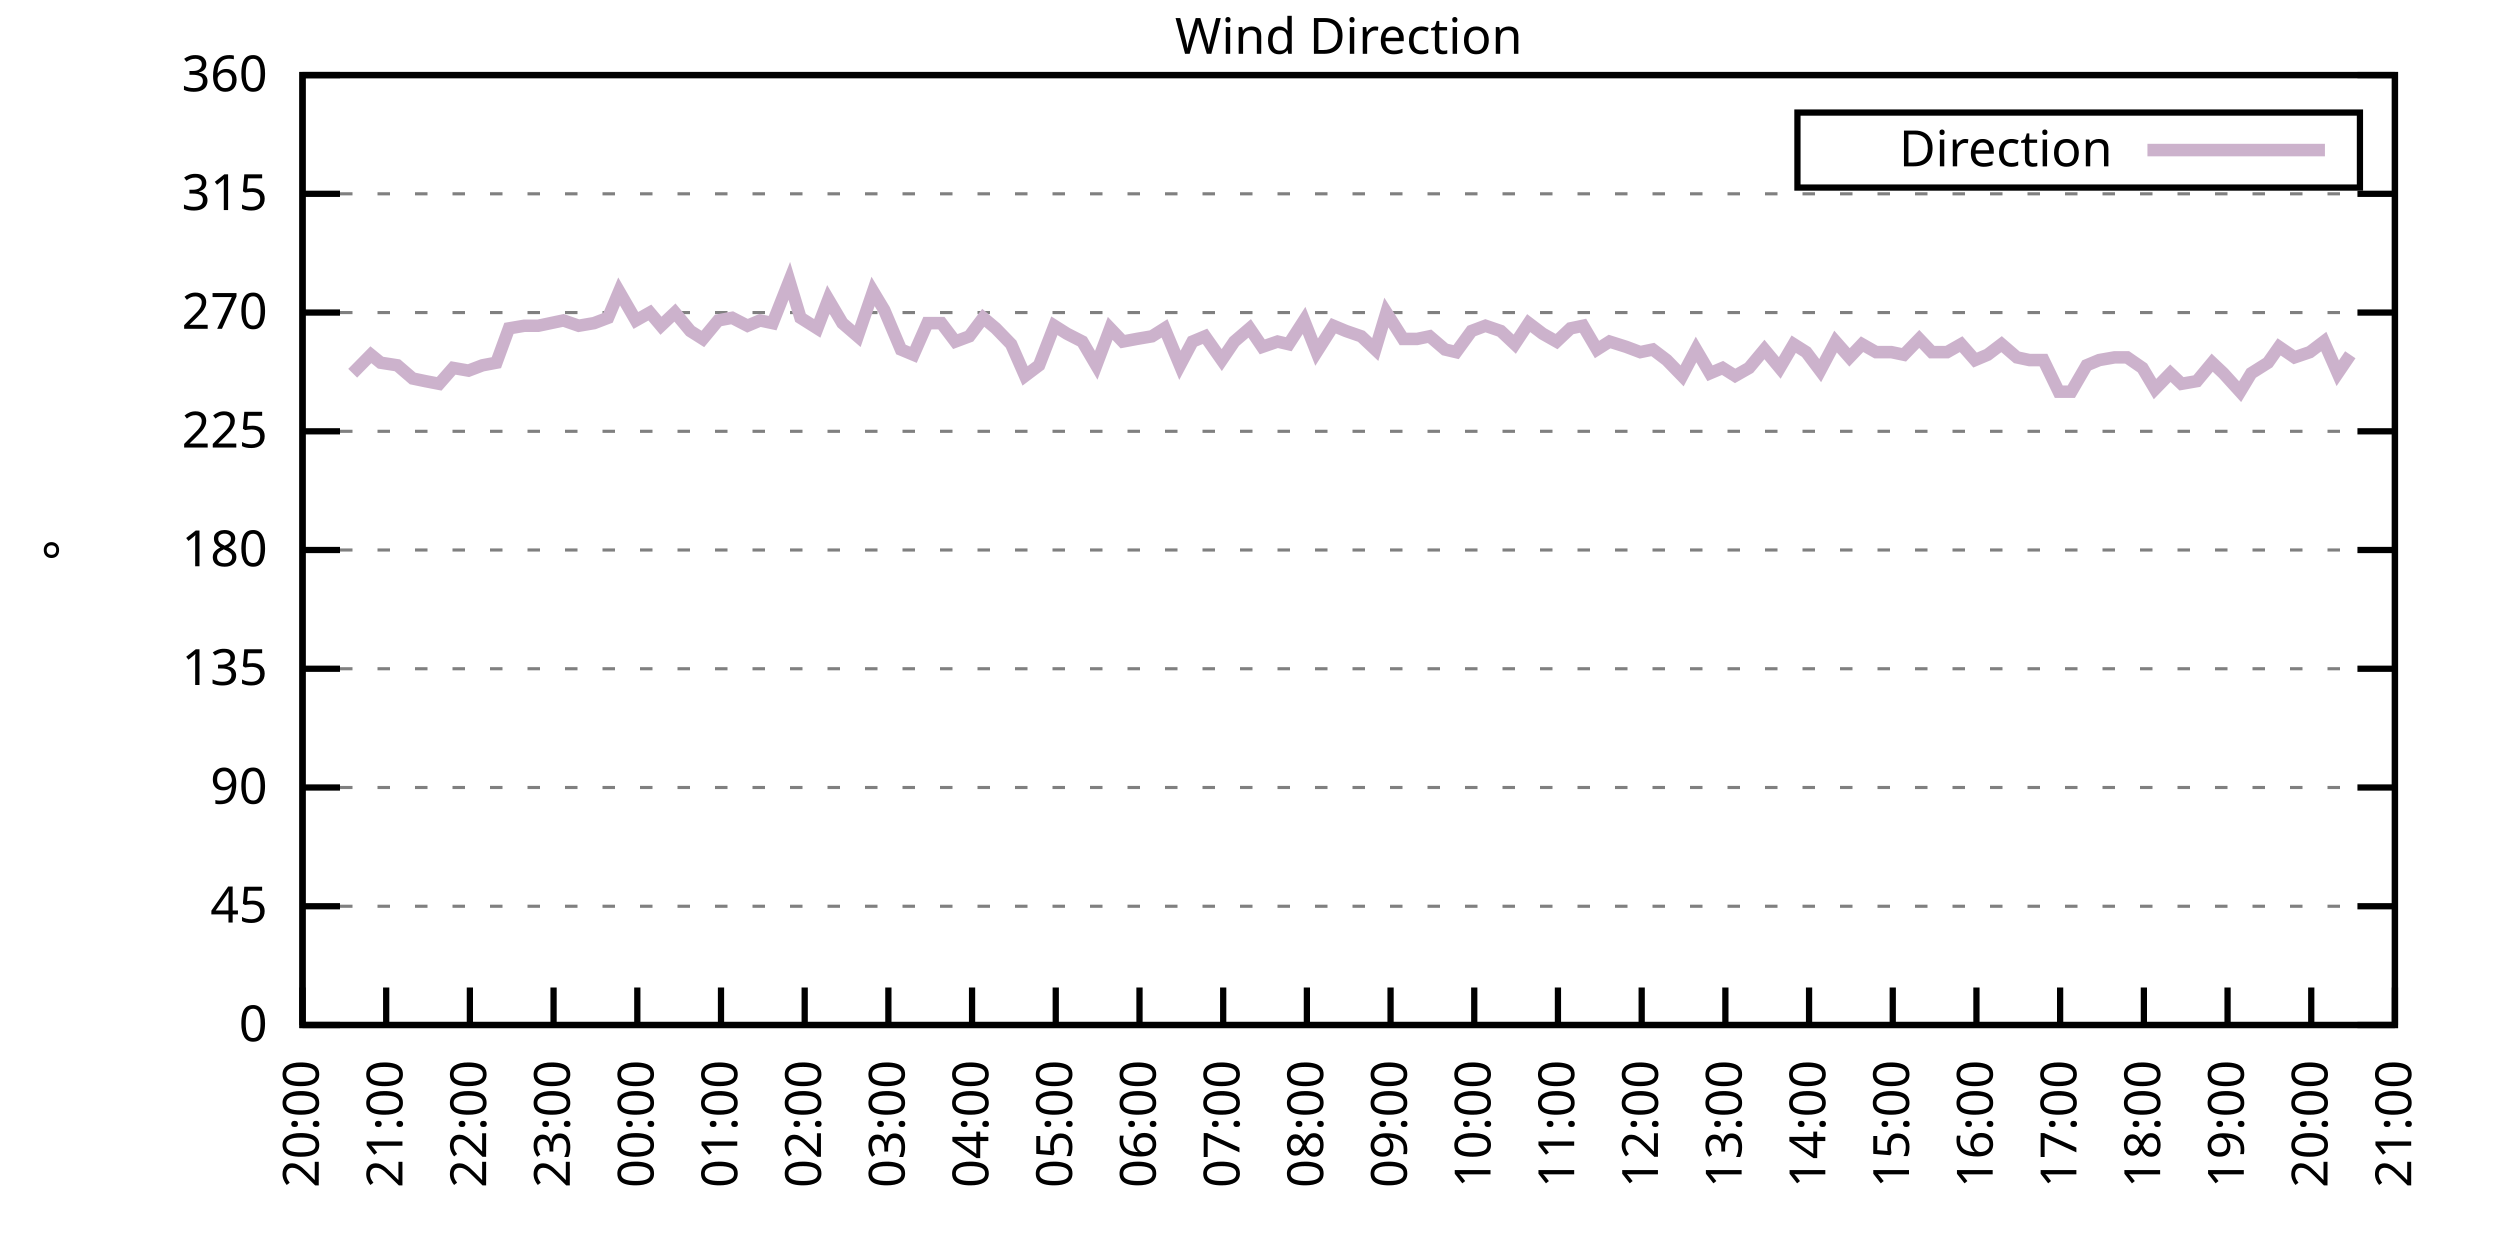
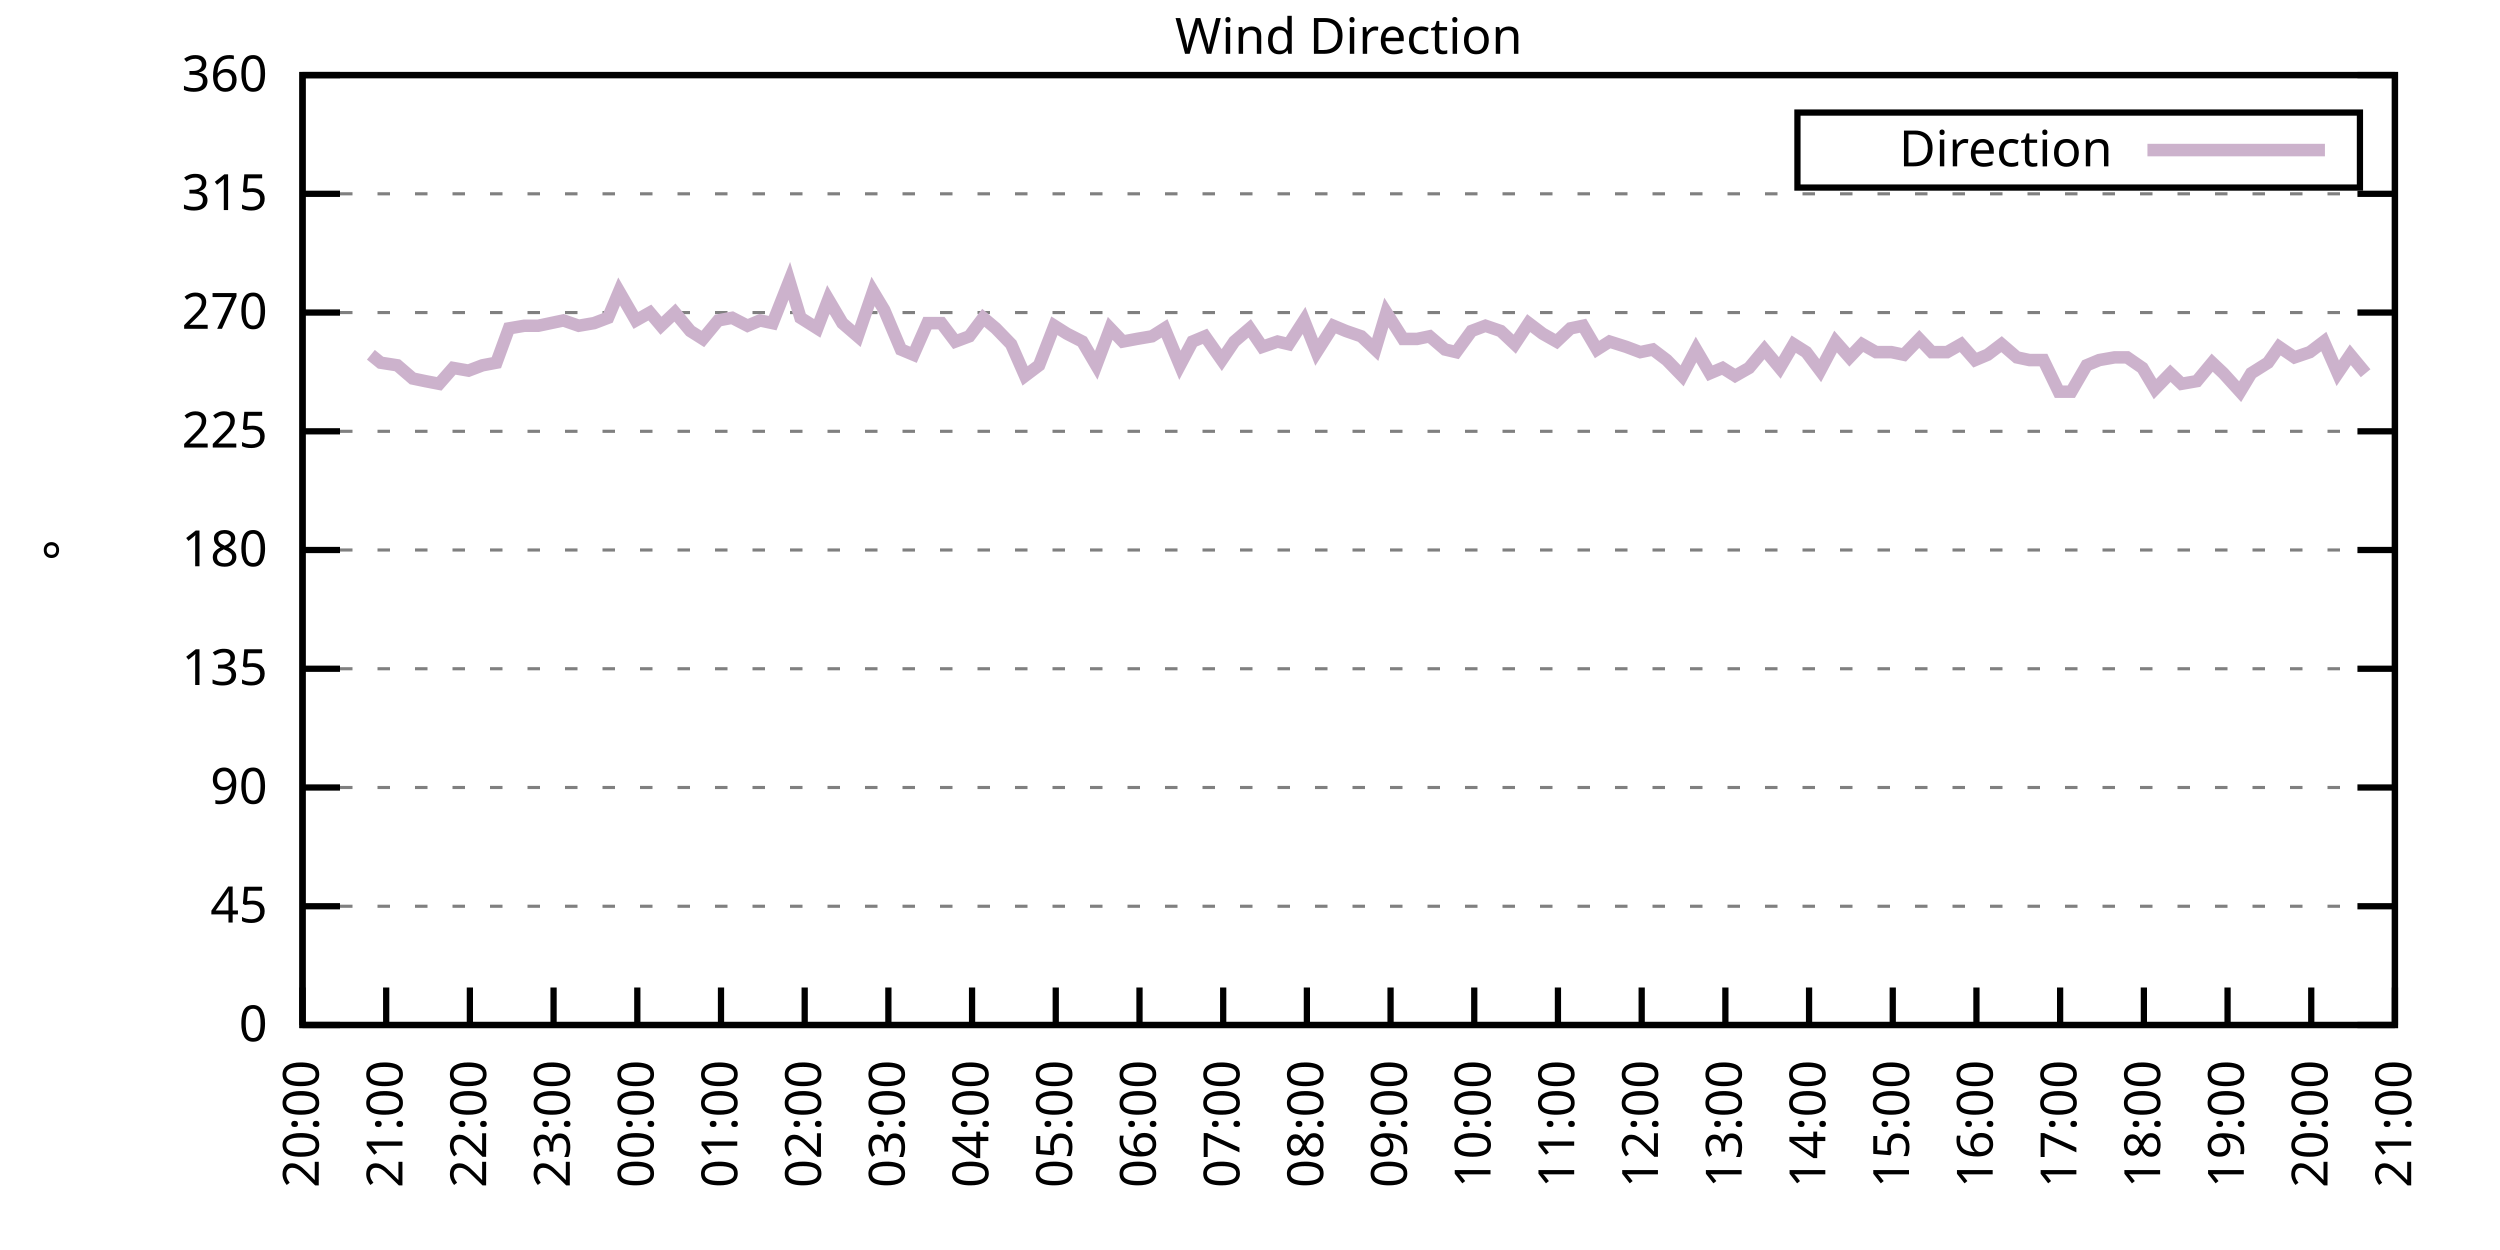
<svg xmlns="http://www.w3.org/2000/svg" xmlns:xlink="http://www.w3.org/1999/xlink" width="400" height="200" viewBox="0 0 400 200">
  <g id="gnuplot_canvas">
    <rect x="0" y="0" width="400" height="200" fill="none" />
    <defs>
      <circle id="gpDot" r="0.5" stroke-width="0.5" stroke="currentColor" />
      <path id="gpPt0" stroke-width="0.333" stroke="currentColor" d="M-1,0 h2 M0,-1 v2" />
      <path id="gpPt1" stroke-width="0.333" stroke="currentColor" d="M-1,-1 L1,1 M1,-1 L-1,1" />
      <path id="gpPt2" stroke-width="0.333" stroke="currentColor" d="M-1,0 L1,0 M0,-1 L0,1 M-1,-1 L1,1 M-1,1 L1,-1" />
      <rect id="gpPt3" stroke-width="0.333" stroke="currentColor" x="-1" y="-1" width="2" height="2" />
      <rect id="gpPt4" stroke-width="0.333" stroke="currentColor" fill="currentColor" x="-1" y="-1" width="2" height="2" />
      <circle id="gpPt5" stroke-width="0.333" stroke="currentColor" cx="0" cy="0" r="1" />
      <use xlink:href="#gpPt5" id="gpPt6" fill="currentColor" stroke="none" />
      <path id="gpPt7" stroke-width="0.333" stroke="currentColor" d="M0,-1.33 L-1.33,0.67 L1.33,0.67 z" />
      <use xlink:href="#gpPt7" id="gpPt8" fill="currentColor" stroke="none" />
      <use xlink:href="#gpPt7" id="gpPt9" stroke="currentColor" transform="rotate(180)" />
      <use xlink:href="#gpPt9" id="gpPt10" fill="currentColor" stroke="none" />
      <use xlink:href="#gpPt3" id="gpPt11" stroke="currentColor" transform="rotate(45)" />
      <use xlink:href="#gpPt11" id="gpPt12" fill="currentColor" stroke="none" />
      <path id="gpPt13" stroke-width="0.333" stroke="currentColor" d="M0,1.330 L1.265,0.411 L0.782,-1.067 L-0.782,-1.076 L-1.265,0.411 z" />
      <use xlink:href="#gpPt13" id="gpPt14" fill="currentColor" stroke="none" />
      <filter id="textbox" filterUnits="objectBoundingBox" x="0" y="0" height="1" width="1">
        <feFlood flood-color="white" flood-opacity="1" result="bgnd" />
        <feComposite in="SourceGraphic" in2="bgnd" operator="atop" />
      </filter>
      <filter id="greybox" filterUnits="objectBoundingBox" x="0" y="0" height="1" width="1">
        <feFlood flood-color="lightgrey" flood-opacity="1" result="grey" />
        <feComposite in="SourceGraphic" in2="grey" operator="atop" />
      </filter>
    </defs>
    <g fill="none" color="white" stroke="currentColor" stroke-width="1.00" stroke-linecap="butt" stroke-linejoin="miter">
</g>
    <g fill="none" color="black" stroke="currentColor" stroke-width="1.00" stroke-linecap="butt" stroke-linejoin="miter">
      <g stroke="none" shape-rendering="crispEdges">
        <polygon fill="rgb(255, 255, 255)" points="48.40,164.00 383.18,164.00 383.18,12.02 48.40,12.02 " />
      </g>
    </g>
    <g fill="none" color="black" stroke="currentColor" stroke-width="1.00" stroke-linecap="butt" stroke-linejoin="miter">
</g>
    <g fill="none" color="black" stroke="black" stroke-width="0.50" stroke-linecap="butt" stroke-linejoin="miter">
</g>
    <g fill="none" color="gray" stroke="currentColor" stroke-width="0.50" stroke-linecap="butt" stroke-linejoin="miter">
      <path stroke="gray" stroke-dasharray="2,4" class="gridline" d="M48.40,164.00 L383.19,164.00  " />
    </g>
    <g fill="none" color="gray" stroke="gray" stroke-width="1.00" stroke-linecap="butt" stroke-linejoin="miter">
</g>
    <g fill="none" color="black" stroke="currentColor" stroke-width="1.00" stroke-linecap="butt" stroke-linejoin="miter">
      <path stroke="black" d="M48.40,164.00 L54.40,164.00 M383.19,164.00 L377.19,164.00  " />
      <g transform="translate(42.80,166.60)" stroke="none" fill="black" font-family="Sans" font-size="8.00" text-anchor="end">
        <text>
          <tspan font-family="Sans"> 0</tspan>
        </text>
      </g>
    </g>
    <g fill="none" color="black" stroke="currentColor" stroke-width="1.00" stroke-linecap="butt" stroke-linejoin="miter">
</g>
    <g fill="none" color="black" stroke="black" stroke-width="0.50" stroke-linecap="butt" stroke-linejoin="miter">
</g>
    <g fill="none" color="gray" stroke="currentColor" stroke-width="0.50" stroke-linecap="butt" stroke-linejoin="miter">
      <path stroke="gray" stroke-dasharray="2,4" class="gridline" d="M48.40,145.00 L383.19,145.00  " />
    </g>
    <g fill="none" color="gray" stroke="gray" stroke-width="1.00" stroke-linecap="butt" stroke-linejoin="miter">
</g>
    <g fill="none" color="black" stroke="currentColor" stroke-width="1.00" stroke-linecap="butt" stroke-linejoin="miter">
      <path stroke="black" d="M48.40,145.00 L54.40,145.00 M383.19,145.00 L377.19,145.00  " />
      <g transform="translate(42.80,147.60)" stroke="none" fill="black" font-family="Sans" font-size="8.00" text-anchor="end">
        <text>
          <tspan font-family="Sans"> 45</tspan>
        </text>
      </g>
    </g>
    <g fill="none" color="black" stroke="currentColor" stroke-width="1.00" stroke-linecap="butt" stroke-linejoin="miter">
</g>
    <g fill="none" color="black" stroke="black" stroke-width="0.50" stroke-linecap="butt" stroke-linejoin="miter">
</g>
    <g fill="none" color="gray" stroke="currentColor" stroke-width="0.50" stroke-linecap="butt" stroke-linejoin="miter">
      <path stroke="gray" stroke-dasharray="2,4" class="gridline" d="M48.40,126.00 L383.19,126.00  " />
    </g>
    <g fill="none" color="gray" stroke="gray" stroke-width="1.00" stroke-linecap="butt" stroke-linejoin="miter">
</g>
    <g fill="none" color="black" stroke="currentColor" stroke-width="1.00" stroke-linecap="butt" stroke-linejoin="miter">
      <path stroke="black" d="M48.40,126.00 L54.40,126.00 M383.19,126.00 L377.19,126.00  " />
      <g transform="translate(42.80,128.60)" stroke="none" fill="black" font-family="Sans" font-size="8.00" text-anchor="end">
        <text>
          <tspan font-family="Sans"> 90</tspan>
        </text>
      </g>
    </g>
    <g fill="none" color="black" stroke="currentColor" stroke-width="1.00" stroke-linecap="butt" stroke-linejoin="miter">
</g>
    <g fill="none" color="black" stroke="black" stroke-width="0.50" stroke-linecap="butt" stroke-linejoin="miter">
</g>
    <g fill="none" color="gray" stroke="currentColor" stroke-width="0.50" stroke-linecap="butt" stroke-linejoin="miter">
      <path stroke="gray" stroke-dasharray="2,4" class="gridline" d="M48.40,107.00 L383.19,107.00  " />
    </g>
    <g fill="none" color="gray" stroke="gray" stroke-width="1.00" stroke-linecap="butt" stroke-linejoin="miter">
</g>
    <g fill="none" color="black" stroke="currentColor" stroke-width="1.00" stroke-linecap="butt" stroke-linejoin="miter">
      <path stroke="black" d="M48.40,107.00 L54.40,107.00 M383.19,107.00 L377.19,107.00  " />
      <g transform="translate(42.80,109.60)" stroke="none" fill="black" font-family="Sans" font-size="8.00" text-anchor="end">
        <text>
          <tspan font-family="Sans"> 135</tspan>
        </text>
      </g>
    </g>
    <g fill="none" color="black" stroke="currentColor" stroke-width="1.00" stroke-linecap="butt" stroke-linejoin="miter">
</g>
    <g fill="none" color="black" stroke="black" stroke-width="0.50" stroke-linecap="butt" stroke-linejoin="miter">
</g>
    <g fill="none" color="gray" stroke="currentColor" stroke-width="0.50" stroke-linecap="butt" stroke-linejoin="miter">
      <path stroke="gray" stroke-dasharray="2,4" class="gridline" d="M48.40,88.00 L383.19,88.00  " />
    </g>
    <g fill="none" color="gray" stroke="gray" stroke-width="1.00" stroke-linecap="butt" stroke-linejoin="miter">
</g>
    <g fill="none" color="black" stroke="currentColor" stroke-width="1.00" stroke-linecap="butt" stroke-linejoin="miter">
      <path stroke="black" d="M48.40,88.00 L54.40,88.00 M383.19,88.00 L377.19,88.00  " />
      <g transform="translate(42.80,90.60)" stroke="none" fill="black" font-family="Sans" font-size="8.00" text-anchor="end">
        <text>
          <tspan font-family="Sans"> 180</tspan>
        </text>
      </g>
    </g>
    <g fill="none" color="black" stroke="currentColor" stroke-width="1.00" stroke-linecap="butt" stroke-linejoin="miter">
</g>
    <g fill="none" color="black" stroke="black" stroke-width="0.50" stroke-linecap="butt" stroke-linejoin="miter">
</g>
    <g fill="none" color="gray" stroke="currentColor" stroke-width="0.50" stroke-linecap="butt" stroke-linejoin="miter">
      <path stroke="gray" stroke-dasharray="2,4" class="gridline" d="M48.40,69.01 L383.19,69.01  " />
    </g>
    <g fill="none" color="gray" stroke="gray" stroke-width="1.00" stroke-linecap="butt" stroke-linejoin="miter">
</g>
    <g fill="none" color="black" stroke="currentColor" stroke-width="1.00" stroke-linecap="butt" stroke-linejoin="miter">
      <path stroke="black" d="M48.40,69.01 L54.40,69.01 M383.19,69.01 L377.19,69.01  " />
      <g transform="translate(42.80,71.61)" stroke="none" fill="black" font-family="Sans" font-size="8.00" text-anchor="end">
        <text>
          <tspan font-family="Sans"> 225</tspan>
        </text>
      </g>
    </g>
    <g fill="none" color="black" stroke="currentColor" stroke-width="1.00" stroke-linecap="butt" stroke-linejoin="miter">
</g>
    <g fill="none" color="black" stroke="black" stroke-width="0.50" stroke-linecap="butt" stroke-linejoin="miter">
</g>
    <g fill="none" color="gray" stroke="currentColor" stroke-width="0.50" stroke-linecap="butt" stroke-linejoin="miter">
      <path stroke="gray" stroke-dasharray="2,4" class="gridline" d="M48.40,50.01 L383.19,50.01  " />
    </g>
    <g fill="none" color="gray" stroke="gray" stroke-width="1.00" stroke-linecap="butt" stroke-linejoin="miter">
</g>
    <g fill="none" color="black" stroke="currentColor" stroke-width="1.00" stroke-linecap="butt" stroke-linejoin="miter">
      <path stroke="black" d="M48.40,50.01 L54.40,50.01 M383.19,50.01 L377.19,50.01  " />
      <g transform="translate(42.80,52.61)" stroke="none" fill="black" font-family="Sans" font-size="8.00" text-anchor="end">
        <text>
          <tspan font-family="Sans"> 270</tspan>
        </text>
      </g>
    </g>
    <g fill="none" color="black" stroke="currentColor" stroke-width="1.00" stroke-linecap="butt" stroke-linejoin="miter">
</g>
    <g fill="none" color="black" stroke="black" stroke-width="0.50" stroke-linecap="butt" stroke-linejoin="miter">
</g>
    <g fill="none" color="gray" stroke="currentColor" stroke-width="0.50" stroke-linecap="butt" stroke-linejoin="miter">
      <path stroke="gray" stroke-dasharray="2,4" class="gridline" d="M48.40,31.01 L383.19,31.01  " />
    </g>
    <g fill="none" color="gray" stroke="gray" stroke-width="1.00" stroke-linecap="butt" stroke-linejoin="miter">
</g>
    <g fill="none" color="black" stroke="currentColor" stroke-width="1.00" stroke-linecap="butt" stroke-linejoin="miter">
      <path stroke="black" d="M48.40,31.01 L54.40,31.01 M383.19,31.01 L377.19,31.01  " />
      <g transform="translate(42.80,33.61)" stroke="none" fill="black" font-family="Sans" font-size="8.00" text-anchor="end">
        <text>
          <tspan font-family="Sans"> 315</tspan>
        </text>
      </g>
    </g>
    <g fill="none" color="black" stroke="currentColor" stroke-width="1.00" stroke-linecap="butt" stroke-linejoin="miter">
</g>
    <g fill="none" color="black" stroke="black" stroke-width="0.50" stroke-linecap="butt" stroke-linejoin="miter">
</g>
    <g fill="none" color="gray" stroke="currentColor" stroke-width="0.50" stroke-linecap="butt" stroke-linejoin="miter">
      <path stroke="gray" stroke-dasharray="2,4" class="gridline" d="M48.40,12.01 L383.19,12.01  " />
    </g>
    <g fill="none" color="gray" stroke="gray" stroke-width="1.00" stroke-linecap="butt" stroke-linejoin="miter">
</g>
    <g fill="none" color="black" stroke="currentColor" stroke-width="1.00" stroke-linecap="butt" stroke-linejoin="miter">
      <path stroke="black" d="M48.40,12.01 L54.40,12.01 M383.19,12.01 L377.19,12.01  " />
      <g transform="translate(42.80,14.61)" stroke="none" fill="black" font-family="Sans" font-size="8.00" text-anchor="end">
        <text>
          <tspan font-family="Sans"> 360</tspan>
        </text>
      </g>
    </g>
    <g fill="none" color="black" stroke="currentColor" stroke-width="1.00" stroke-linecap="butt" stroke-linejoin="miter">
      <path stroke="black" d="M48.40,164.00 L48.40,158.00  " />
      <g transform="translate(51.00,169.60) rotate(270.00)" stroke="none" fill="black" font-family="Sans" font-size="8.00" text-anchor="end">
        <text>
          <tspan font-family="Sans">20:00</tspan>
        </text>
      </g>
    </g>
    <g fill="none" color="black" stroke="currentColor" stroke-width="1.00" stroke-linecap="butt" stroke-linejoin="miter">
      <path stroke="black" d="M61.79,164.00 L61.79,158.00  " />
      <g transform="translate(64.39,169.60) rotate(270.00)" stroke="none" fill="black" font-family="Sans" font-size="8.00" text-anchor="end">
        <text>
          <tspan font-family="Sans">21:00</tspan>
        </text>
      </g>
    </g>
    <g fill="none" color="black" stroke="currentColor" stroke-width="1.00" stroke-linecap="butt" stroke-linejoin="miter">
      <path stroke="black" d="M75.18,164.00 L75.18,158.00  " />
      <g transform="translate(77.78,169.60) rotate(270.00)" stroke="none" fill="black" font-family="Sans" font-size="8.00" text-anchor="end">
        <text>
          <tspan font-family="Sans">22:00</tspan>
        </text>
      </g>
    </g>
    <g fill="none" color="black" stroke="currentColor" stroke-width="1.00" stroke-linecap="butt" stroke-linejoin="miter">
      <path stroke="black" d="M88.57,164.00 L88.57,158.00  " />
      <g transform="translate(91.17,169.60) rotate(270.00)" stroke="none" fill="black" font-family="Sans" font-size="8.00" text-anchor="end">
        <text>
          <tspan font-family="Sans">23:00</tspan>
        </text>
      </g>
    </g>
    <g fill="none" color="black" stroke="currentColor" stroke-width="1.00" stroke-linecap="butt" stroke-linejoin="miter">
      <path stroke="black" d="M101.97,164.00 L101.97,158.00  " />
      <g transform="translate(104.57,169.60) rotate(270.00)" stroke="none" fill="black" font-family="Sans" font-size="8.00" text-anchor="end">
        <text>
          <tspan font-family="Sans">00:00</tspan>
        </text>
      </g>
    </g>
    <g fill="none" color="black" stroke="currentColor" stroke-width="1.00" stroke-linecap="butt" stroke-linejoin="miter">
      <path stroke="black" d="M115.36,164.00 L115.36,158.00  " />
      <g transform="translate(117.96,169.60) rotate(270.00)" stroke="none" fill="black" font-family="Sans" font-size="8.00" text-anchor="end">
        <text>
          <tspan font-family="Sans">01:00</tspan>
        </text>
      </g>
    </g>
    <g fill="none" color="black" stroke="currentColor" stroke-width="1.00" stroke-linecap="butt" stroke-linejoin="miter">
      <path stroke="black" d="M128.75,164.00 L128.75,158.00  " />
      <g transform="translate(131.35,169.60) rotate(270.00)" stroke="none" fill="black" font-family="Sans" font-size="8.00" text-anchor="end">
        <text>
          <tspan font-family="Sans">02:00</tspan>
        </text>
      </g>
    </g>
    <g fill="none" color="black" stroke="currentColor" stroke-width="1.00" stroke-linecap="butt" stroke-linejoin="miter">
      <path stroke="black" d="M142.14,164.00 L142.14,158.00  " />
      <g transform="translate(144.74,169.60) rotate(270.00)" stroke="none" fill="black" font-family="Sans" font-size="8.00" text-anchor="end">
        <text>
          <tspan font-family="Sans">03:00</tspan>
        </text>
      </g>
    </g>
    <g fill="none" color="black" stroke="currentColor" stroke-width="1.00" stroke-linecap="butt" stroke-linejoin="miter">
      <path stroke="black" d="M155.53,164.00 L155.53,158.00  " />
      <g transform="translate(158.13,169.60) rotate(270.00)" stroke="none" fill="black" font-family="Sans" font-size="8.00" text-anchor="end">
        <text>
          <tspan font-family="Sans">04:00</tspan>
        </text>
      </g>
    </g>
    <g fill="none" color="black" stroke="currentColor" stroke-width="1.00" stroke-linecap="butt" stroke-linejoin="miter">
      <path stroke="black" d="M168.92,164.00 L168.92,158.00  " />
      <g transform="translate(171.52,169.60) rotate(270.00)" stroke="none" fill="black" font-family="Sans" font-size="8.00" text-anchor="end">
        <text>
          <tspan font-family="Sans">05:00</tspan>
        </text>
      </g>
    </g>
    <g fill="none" color="black" stroke="currentColor" stroke-width="1.00" stroke-linecap="butt" stroke-linejoin="miter">
      <path stroke="black" d="M182.32,164.00 L182.32,158.00  " />
      <g transform="translate(184.92,169.60) rotate(270.00)" stroke="none" fill="black" font-family="Sans" font-size="8.00" text-anchor="end">
        <text>
          <tspan font-family="Sans">06:00</tspan>
        </text>
      </g>
    </g>
    <g fill="none" color="black" stroke="currentColor" stroke-width="1.00" stroke-linecap="butt" stroke-linejoin="miter">
      <path stroke="black" d="M195.71,164.00 L195.71,158.00  " />
      <g transform="translate(198.31,169.60) rotate(270.00)" stroke="none" fill="black" font-family="Sans" font-size="8.00" text-anchor="end">
        <text>
          <tspan font-family="Sans">07:00</tspan>
        </text>
      </g>
    </g>
    <g fill="none" color="black" stroke="currentColor" stroke-width="1.00" stroke-linecap="butt" stroke-linejoin="miter">
      <path stroke="black" d="M209.10,164.00 L209.10,158.00  " />
      <g transform="translate(211.70,169.60) rotate(270.00)" stroke="none" fill="black" font-family="Sans" font-size="8.00" text-anchor="end">
        <text>
          <tspan font-family="Sans">08:00</tspan>
        </text>
      </g>
    </g>
    <g fill="none" color="black" stroke="currentColor" stroke-width="1.00" stroke-linecap="butt" stroke-linejoin="miter">
      <path stroke="black" d="M222.49,164.00 L222.49,158.00  " />
      <g transform="translate(225.09,169.60) rotate(270.00)" stroke="none" fill="black" font-family="Sans" font-size="8.00" text-anchor="end">
        <text>
          <tspan font-family="Sans">09:00</tspan>
        </text>
      </g>
    </g>
    <g fill="none" color="black" stroke="currentColor" stroke-width="1.00" stroke-linecap="butt" stroke-linejoin="miter">
      <path stroke="black" d="M235.88,164.00 L235.88,158.00  " />
      <g transform="translate(238.48,169.60) rotate(270.00)" stroke="none" fill="black" font-family="Sans" font-size="8.00" text-anchor="end">
        <text>
          <tspan font-family="Sans">10:00</tspan>
        </text>
      </g>
    </g>
    <g fill="none" color="black" stroke="currentColor" stroke-width="1.00" stroke-linecap="butt" stroke-linejoin="miter">
      <path stroke="black" d="M249.27,164.00 L249.27,158.00  " />
      <g transform="translate(251.87,169.60) rotate(270.00)" stroke="none" fill="black" font-family="Sans" font-size="8.00" text-anchor="end">
        <text>
          <tspan font-family="Sans">11:00</tspan>
        </text>
      </g>
    </g>
    <g fill="none" color="black" stroke="currentColor" stroke-width="1.00" stroke-linecap="butt" stroke-linejoin="miter">
      <path stroke="black" d="M262.67,164.00 L262.67,158.00  " />
      <g transform="translate(265.27,169.60) rotate(270.00)" stroke="none" fill="black" font-family="Sans" font-size="8.00" text-anchor="end">
        <text>
          <tspan font-family="Sans">12:00</tspan>
        </text>
      </g>
    </g>
    <g fill="none" color="black" stroke="currentColor" stroke-width="1.00" stroke-linecap="butt" stroke-linejoin="miter">
      <path stroke="black" d="M276.06,164.00 L276.06,158.00  " />
      <g transform="translate(278.66,169.60) rotate(270.00)" stroke="none" fill="black" font-family="Sans" font-size="8.00" text-anchor="end">
        <text>
          <tspan font-family="Sans">13:00</tspan>
        </text>
      </g>
    </g>
    <g fill="none" color="black" stroke="currentColor" stroke-width="1.00" stroke-linecap="butt" stroke-linejoin="miter">
      <path stroke="black" d="M289.45,164.00 L289.45,158.00  " />
      <g transform="translate(292.05,169.60) rotate(270.00)" stroke="none" fill="black" font-family="Sans" font-size="8.00" text-anchor="end">
        <text>
          <tspan font-family="Sans">14:00</tspan>
        </text>
      </g>
    </g>
    <g fill="none" color="black" stroke="currentColor" stroke-width="1.00" stroke-linecap="butt" stroke-linejoin="miter">
      <path stroke="black" d="M302.84,164.00 L302.84,158.00  " />
      <g transform="translate(305.44,169.60) rotate(270.00)" stroke="none" fill="black" font-family="Sans" font-size="8.00" text-anchor="end">
        <text>
          <tspan font-family="Sans">15:00</tspan>
        </text>
      </g>
    </g>
    <g fill="none" color="black" stroke="currentColor" stroke-width="1.00" stroke-linecap="butt" stroke-linejoin="miter">
      <path stroke="black" d="M316.23,164.00 L316.23,158.00  " />
      <g transform="translate(318.83,169.60) rotate(270.00)" stroke="none" fill="black" font-family="Sans" font-size="8.00" text-anchor="end">
        <text>
          <tspan font-family="Sans">16:00</tspan>
        </text>
      </g>
    </g>
    <g fill="none" color="black" stroke="currentColor" stroke-width="1.00" stroke-linecap="butt" stroke-linejoin="miter">
      <path stroke="black" d="M329.62,164.00 L329.62,158.00  " />
      <g transform="translate(332.22,169.60) rotate(270.00)" stroke="none" fill="black" font-family="Sans" font-size="8.00" text-anchor="end">
        <text>
          <tspan font-family="Sans">17:00</tspan>
        </text>
      </g>
    </g>
    <g fill="none" color="black" stroke="currentColor" stroke-width="1.00" stroke-linecap="butt" stroke-linejoin="miter">
      <path stroke="black" d="M343.02,164.00 L343.02,158.00  " />
      <g transform="translate(345.62,169.60) rotate(270.00)" stroke="none" fill="black" font-family="Sans" font-size="8.00" text-anchor="end">
        <text>
          <tspan font-family="Sans">18:00</tspan>
        </text>
      </g>
    </g>
    <g fill="none" color="black" stroke="currentColor" stroke-width="1.00" stroke-linecap="butt" stroke-linejoin="miter">
      <path stroke="black" d="M356.41,164.00 L356.41,158.00  " />
      <g transform="translate(359.01,169.60) rotate(270.00)" stroke="none" fill="black" font-family="Sans" font-size="8.00" text-anchor="end">
        <text>
          <tspan font-family="Sans">19:00</tspan>
        </text>
      </g>
    </g>
    <g fill="none" color="black" stroke="currentColor" stroke-width="1.00" stroke-linecap="butt" stroke-linejoin="miter">
      <path stroke="black" d="M369.80,164.00 L369.80,158.00  " />
      <g transform="translate(372.40,169.60) rotate(270.00)" stroke="none" fill="black" font-family="Sans" font-size="8.00" text-anchor="end">
        <text>
          <tspan font-family="Sans">20:00</tspan>
        </text>
      </g>
    </g>
    <g fill="none" color="black" stroke="currentColor" stroke-width="1.00" stroke-linecap="butt" stroke-linejoin="miter">
      <path stroke="black" d="M383.19,164.00 L383.19,158.00  " />
      <g transform="translate(385.79,169.60) rotate(270.00)" stroke="none" fill="black" font-family="Sans" font-size="8.00" text-anchor="end">
        <text>
          <tspan font-family="Sans">21:00</tspan>
        </text>
      </g>
    </g>
    <g fill="none" color="black" stroke="currentColor" stroke-width="1.00" stroke-linecap="butt" stroke-linejoin="miter">
</g>
    <g fill="none" color="black" stroke="currentColor" stroke-width="1.00" stroke-linecap="butt" stroke-linejoin="miter">
      <path stroke="black" d="M48.40,12.01 L48.40,164.00 L383.19,164.00 L383.19,12.01 L48.40,12.01 Z  " />
    </g>
    <g fill="none" color="black" stroke="currentColor" stroke-width="1.00" stroke-linecap="butt" stroke-linejoin="miter">
</g>
    <g fill="none" color="black" stroke="currentColor" stroke-width="1.00" stroke-linecap="butt" stroke-linejoin="miter">
      <path stroke="black" d="M287.59,30.01 L287.59,18.01 L377.59,18.01 L377.59,30.01 L287.59,30.01 Z  " />
    </g>
    <g id="Wind_direction_plot_1">
      <g fill="none" color="white" stroke="black" stroke-width="2.00" stroke-linecap="butt" stroke-linejoin="miter">
</g>
      <g fill="none" color="black" stroke="currentColor" stroke-width="2.00" stroke-linecap="butt" stroke-linejoin="miter">
        <g transform="translate(337.99,26.61)" stroke="none" fill="black" font-family="Sans" font-size="8.00" text-anchor="end">
          <text>
            <tspan font-family="Sans">Direction</tspan>
          </text>
        </g>
      </g>
      <g fill="none" color="black" stroke="currentColor" stroke-width="2.00" stroke-linecap="butt" stroke-linejoin="miter">
-         <path stroke="rgb(204, 178, 204)" d="M343.59,24.01 L371.99,24.01 M56.43,59.72 L59.34,56.76 L60.90,58.03 L63.58,58.45 L66.03,60.56 L68.04,60.98   L70.27,61.41 L72.50,58.87 L74.96,59.30 L77.19,58.45 L79.42,58.03 L81.43,52.54 L83.89,52.12 L86.12,52.12   L90.14,51.27 L92.59,52.12 L95.05,51.70 L97.28,50.85 L99.06,46.63 L101.74,51.27 L103.98,50.01 L105.76,52.12   L107.99,50.01 L110.45,52.96 L112.46,54.23 L114.91,51.27 L117.14,50.85 L119.60,52.12 L121.61,51.27 L123.62,51.70   L126.29,44.94 L128.08,50.85 L130.76,52.54 L132.54,47.90 L134.78,51.70 L137.23,53.81 L139.69,46.63 L141.47,49.59   L144.15,55.92 L146.16,56.76 L148.39,51.70 L150.62,51.70 L152.85,54.65 L155.09,53.81 L157.32,50.85 L159.33,52.54   L161.78,55.07 L164.01,60.14 L166.25,58.45 L168.70,52.12 L170.71,53.39 L173.17,54.65 L175.40,58.45 L177.63,52.54   L179.64,54.65 L181.87,54.23 L184.32,53.81 L186.33,52.54 L188.79,58.45 L190.80,54.65 L192.81,53.81 L195.48,57.61   L197.49,54.65 L199.95,52.54 L201.96,55.50 L204.41,54.65 L206.20,55.07 L208.65,51.27 L210.66,56.34 L213.34,52.12   L215.35,52.96 L217.80,53.81 L220.04,55.92 L221.82,50.01 L224.50,54.23 L226.73,54.23 L228.74,53.81 L231.20,55.92   L232.98,56.34 L235.44,52.96 L237.67,52.12 L240.12,52.96 L242.36,55.07 L244.59,51.70 L246.82,53.39 L249.05,54.65   L251.28,52.54 L253.29,52.12 L255.52,55.92 L257.53,54.65 L260.21,55.50 L262.44,56.34 L264.45,55.92 L266.68,57.61   L269.14,60.14 L271.37,55.92 L273.60,59.72 L275.61,58.87 L277.62,60.14 L279.85,58.87 L282.31,55.92 L284.76,58.87   L286.99,55.07 L289.00,56.34 L291.23,59.30 L293.69,54.65 L295.92,57.18 L297.93,55.07 L300.16,56.34 L302.62,56.34   L304.63,56.76 L307.08,54.23 L309.09,56.34 L311.54,56.34 L313.78,55.07 L316.01,57.61 L318.02,56.76 L320.25,55.07   L322.70,57.18 L324.71,57.61 L326.95,57.61 L329.40,62.67 L331.41,62.67 L333.86,58.45 L335.87,57.61 L338.33,57.18   L340.34,57.18 L342.79,58.87 L344.80,62.25 L347.26,59.72 L349.04,61.41 L351.50,60.98 L353.95,58.03 L355.74,59.72   L358.42,62.67 L360.20,59.72 L362.88,58.03 L364.66,55.50 L367.12,57.18 L369.58,56.34 L371.81,54.65 L374.04,59.72   L376.05,56.76  " />
+         <path stroke="rgb(204, 178, 204)" d="M343.59,24.01 L371.99,24.01 M59.34,56.76 L60.90,58.03 L63.58,58.45 L66.03,60.56 L68.04,60.98 L70.27,61.41   L72.50,58.87 L74.96,59.30 L77.19,58.45 L79.42,58.03 L81.43,52.54 L83.89,52.12 L86.12,52.12 L90.14,51.27   L92.59,52.12 L95.05,51.70 L97.28,50.85 L99.06,46.63 L101.74,51.27 L103.98,50.01 L105.76,52.12 L107.99,50.01   L110.45,52.96 L112.46,54.23 L114.91,51.27 L117.14,50.85 L119.60,52.12 L121.61,51.27 L123.62,51.70 L126.29,44.94   L128.08,50.85 L130.76,52.54 L132.54,47.90 L134.78,51.70 L137.23,53.81 L139.69,46.63 L141.47,49.59 L144.15,55.92   L146.16,56.76 L148.39,51.70 L150.62,51.70 L152.85,54.65 L155.09,53.81 L157.32,50.85 L159.33,52.54 L161.78,55.07   L164.01,60.14 L166.25,58.45 L168.70,52.12 L170.71,53.39 L173.17,54.65 L175.40,58.45 L177.63,52.54 L179.64,54.65   L181.87,54.23 L184.32,53.81 L186.33,52.54 L188.79,58.45 L190.80,54.65 L192.81,53.81 L195.48,57.61 L197.49,54.65   L199.95,52.54 L201.96,55.50 L204.41,54.65 L206.20,55.07 L208.65,51.27 L210.66,56.34 L213.34,52.12 L215.35,52.96   L217.80,53.81 L220.04,55.92 L221.82,50.01 L224.50,54.23 L226.73,54.23 L228.74,53.81 L231.20,55.92 L232.98,56.34   L235.44,52.96 L237.67,52.12 L240.12,52.96 L242.36,55.07 L244.59,51.70 L246.82,53.39 L249.05,54.65 L251.28,52.54   L253.29,52.12 L255.52,55.92 L257.53,54.65 L260.21,55.50 L262.44,56.34 L264.45,55.92 L266.68,57.61 L269.14,60.14   L271.37,55.92 L273.60,59.72 L275.61,58.87 L277.62,60.14 L279.85,58.87 L282.31,55.92 L284.76,58.87 L286.99,55.07   L289.00,56.34 L291.23,59.30 L293.69,54.65 L295.92,57.18 L297.93,55.07 L300.16,56.34 L302.62,56.34 L304.63,56.76   L307.08,54.23 L309.09,56.34 L311.54,56.34 L313.78,55.07 L316.01,57.61 L318.02,56.76 L320.25,55.07 L322.70,57.18   L324.71,57.61 L326.95,57.61 L329.40,62.67 L331.41,62.67 L333.86,58.45 L335.87,57.61 L338.33,57.18 L340.34,57.18   L342.79,58.87 L344.80,62.25 L347.26,59.72 L349.04,61.41 L351.50,60.98 L353.95,58.03 L355.74,59.72 L358.42,62.67   L360.20,59.72 L362.88,58.03 L364.66,55.50 L367.12,57.18 L369.58,56.34 L371.81,54.65 L374.04,59.72 L376.05,56.76   L378.50,59.72  " />
      </g>
    </g>
    <g fill="none" color="black" stroke="currentColor" stroke-width="2.00" stroke-linecap="butt" stroke-linejoin="miter">
</g>
    <g fill="none" color="black" stroke="black" stroke-width="1.00" stroke-linecap="butt" stroke-linejoin="miter">
</g>
    <g fill="none" color="black" stroke="currentColor" stroke-width="1.00" stroke-linecap="butt" stroke-linejoin="miter">
      <path stroke="black" d="M48.40,12.01 L48.40,164.00 L383.19,164.00 L383.19,12.01 L48.40,12.01 Z  " />
      <g transform="translate(12.80,88.01) rotate(270.00)" stroke="none" fill="black" font-family="Sans" font-size="8.00" text-anchor="middle">
        <text>
          <tspan font-family="Sans">°</tspan>
        </text>
      </g>
    </g>
    <g fill="none" color="black" stroke="currentColor" stroke-width="1.00" stroke-linecap="butt" stroke-linejoin="miter">
</g>
    <g fill="none" color="black" stroke="currentColor" stroke-width="1.00" stroke-linecap="butt" stroke-linejoin="miter">
      <g transform="translate(215.79,8.61)" stroke="none" fill="black" font-family="Sans" font-size="8.00" text-anchor="middle">
        <text>
          <tspan font-family="Sans">Wind Direction</tspan>
        </text>
      </g>
    </g>
    <g fill="none" color="black" stroke="currentColor" stroke-width="1.00" stroke-linecap="butt" stroke-linejoin="miter">
</g>
  </g>
</svg>
